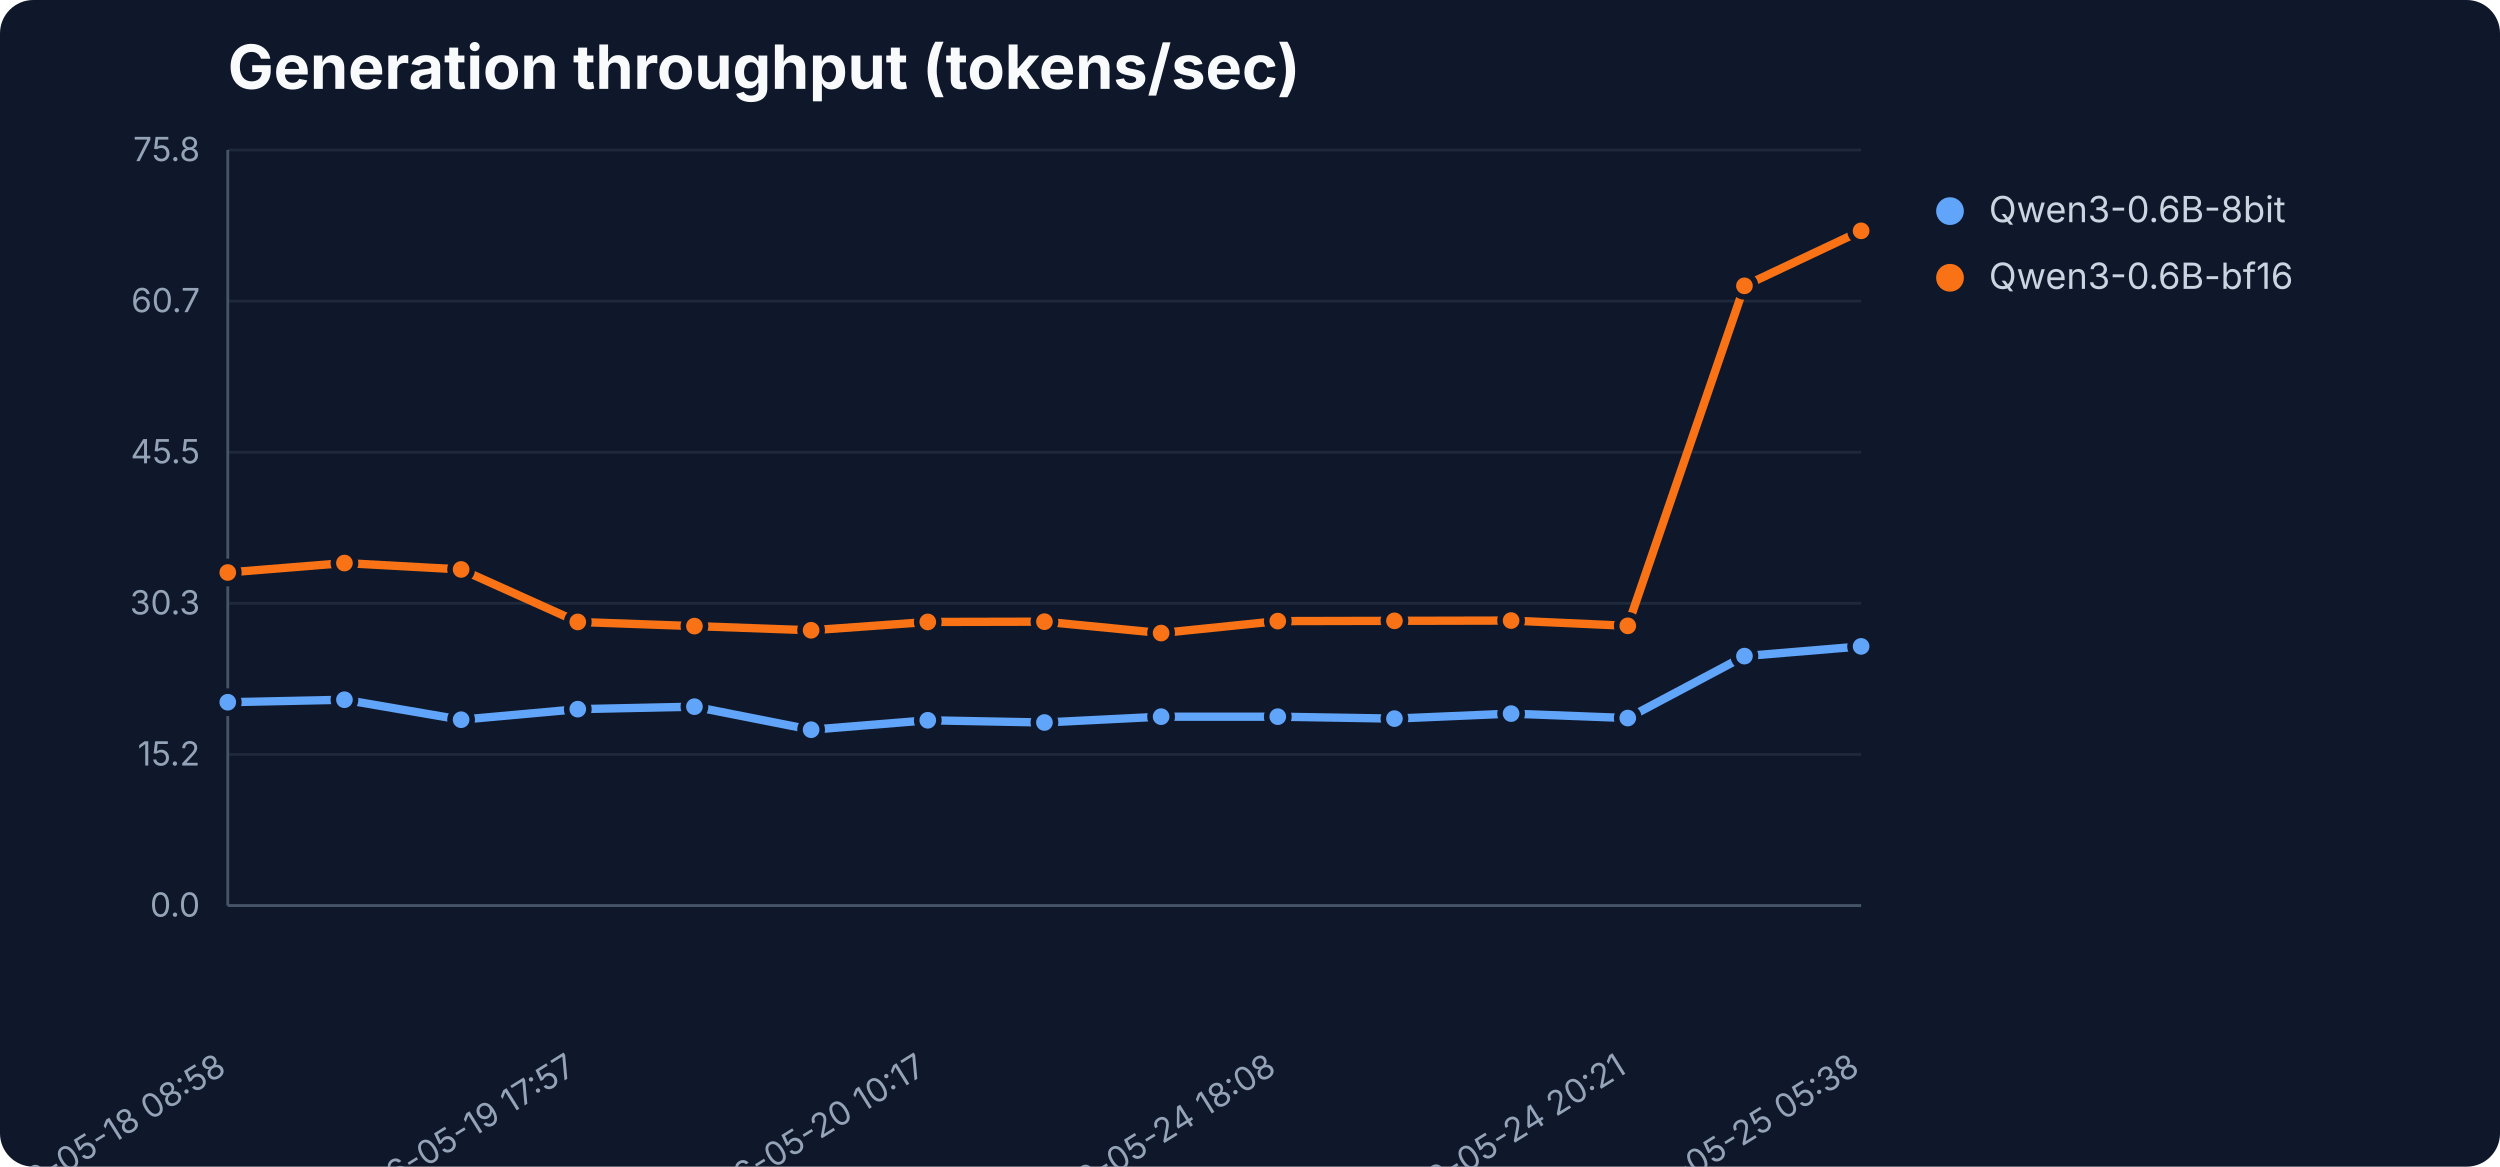
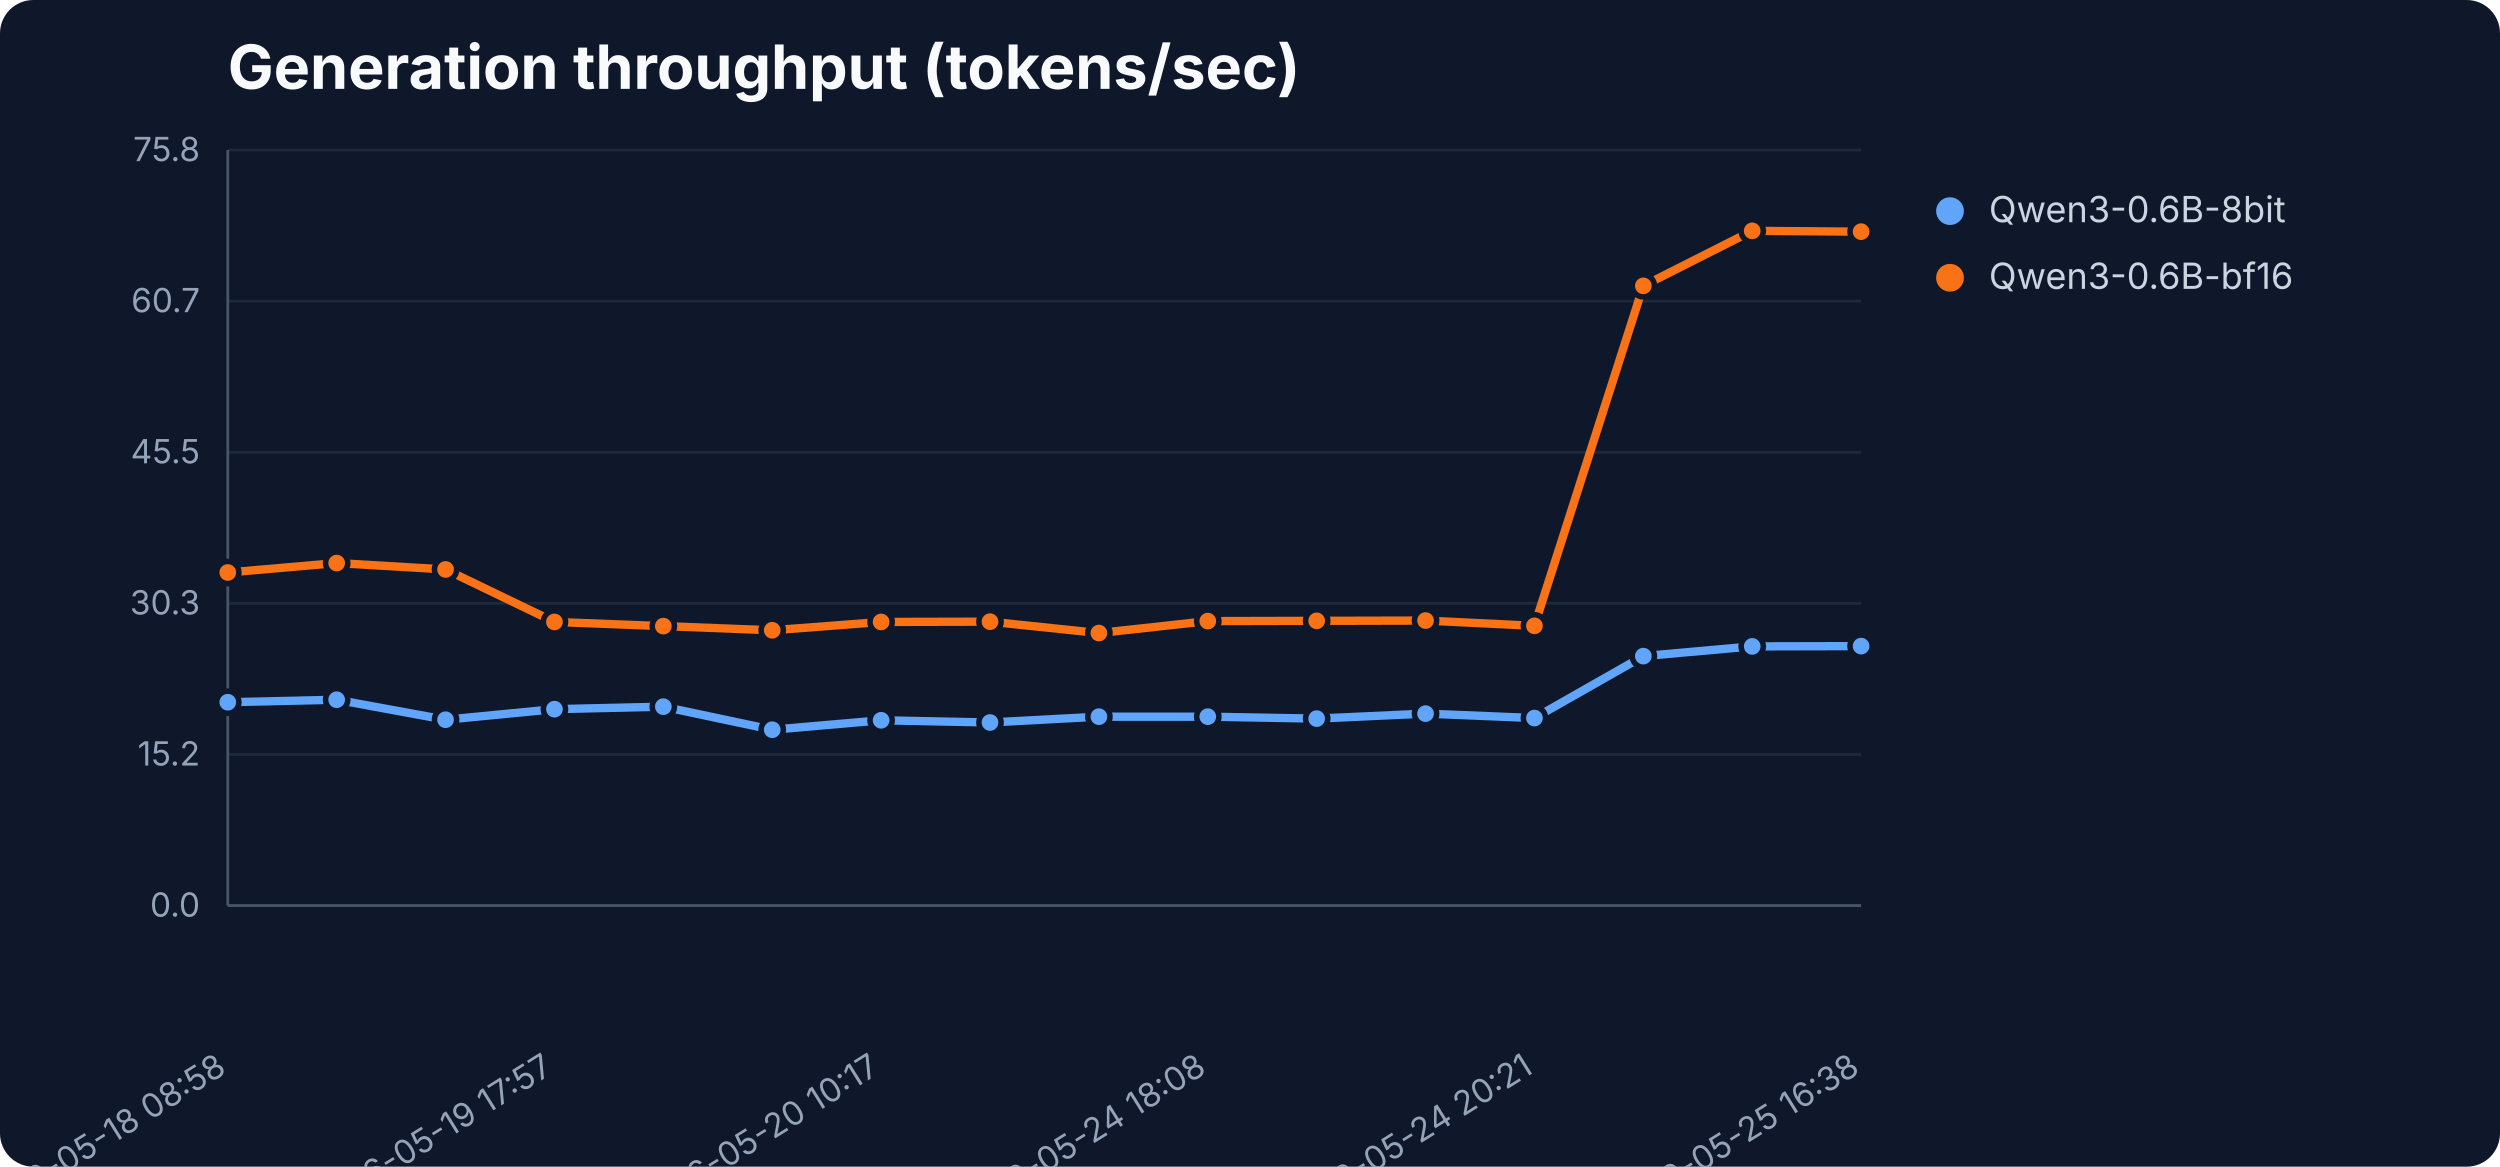
<svg xmlns="http://www.w3.org/2000/svg" width="900" height="420" viewBox="0 0 900 420" role="img" aria-label="Generation throughput (tokens/sec)">
  <rect width="900" height="420" fill="#0f172a" rx="12" />
  <text x="82" y="32" font-family="Inter,Segoe UI,sans-serif" font-size="22" font-weight="700" fill="#f8fafc">Generation throughput (tokens/sec)</text>
  <line x1="82" y1="326.0" x2="670" y2="326.0" stroke="#1e293b" stroke-width="1" />
  <text x="72" y="330.0" text-anchor="end" font-family="Inter,Segoe UI,sans-serif" font-size="12" fill="#94a3b8">0.0</text>
  <line x1="82" y1="271.6" x2="670" y2="271.6" stroke="#1e293b" stroke-width="1" />
  <text x="72" y="275.6" text-anchor="end" font-family="Inter,Segoe UI,sans-serif" font-size="12" fill="#94a3b8">15.2</text>
  <line x1="82" y1="217.2" x2="670" y2="217.2" stroke="#1e293b" stroke-width="1" />
  <text x="72" y="221.2" text-anchor="end" font-family="Inter,Segoe UI,sans-serif" font-size="12" fill="#94a3b8">30.3</text>
  <line x1="82" y1="162.8" x2="670" y2="162.8" stroke="#1e293b" stroke-width="1" />
  <text x="72" y="166.8" text-anchor="end" font-family="Inter,Segoe UI,sans-serif" font-size="12" fill="#94a3b8">45.5</text>
  <line x1="82" y1="108.4" x2="670" y2="108.4" stroke="#1e293b" stroke-width="1" />
  <text x="72" y="112.4" text-anchor="end" font-family="Inter,Segoe UI,sans-serif" font-size="12" fill="#94a3b8">60.7</text>
  <line x1="82" y1="54.0" x2="670" y2="54.0" stroke="#1e293b" stroke-width="1" />
  <text x="72" y="58.0" text-anchor="end" font-family="Inter,Segoe UI,sans-serif" font-size="12" fill="#94a3b8">75.8</text>
  <line x1="82" y1="54" x2="82" y2="326" stroke="#475569" />
  <line x1="82" y1="326" x2="670" y2="326" stroke="#475569" />
  <text x="82.0" y="386" text-anchor="end" transform="rotate(-32 82.0 386)" font-family="Inter,Segoe UI,sans-serif" font-size="12" fill="#94a3b8">2026-05-18 08:58</text>
-   <text x="208.0" y="386" text-anchor="end" transform="rotate(-32 208.0 386)" font-family="Inter,Segoe UI,sans-serif" font-size="12" fill="#94a3b8">2026-05-19 17:57</text>
-   <text x="334.0" y="386" text-anchor="end" transform="rotate(-32 334.0 386)" font-family="Inter,Segoe UI,sans-serif" font-size="12" fill="#94a3b8">2026-05-20 10:17</text>
-   <text x="460.0" y="386" text-anchor="end" transform="rotate(-32 460.0 386)" font-family="Inter,Segoe UI,sans-serif" font-size="12" fill="#94a3b8">2026-05-24 18:08</text>
-   <text x="586.0" y="386" text-anchor="end" transform="rotate(-32 586.0 386)" font-family="Inter,Segoe UI,sans-serif" font-size="12" fill="#94a3b8">2026-05-24 20:21</text>
-   <text x="670.0" y="386" text-anchor="end" transform="rotate(-32 670.0 386)" font-family="Inter,Segoe UI,sans-serif" font-size="12" fill="#94a3b8">2026-05-25 05:38</text>
-   <polyline points="82.0,252.8 124.0,251.9 166.0,259.1 208.0,255.3 250.0,254.4 292.0,262.7 334.0,259.3 376.0,260.1 418.0,258.0 460.0,258.0 502.0,258.7 544.0,256.9 586.0,258.5 628.0,236.2 670.0,232.7" fill="none" stroke="#60a5fa" stroke-width="3" stroke-linejoin="round" stroke-linecap="round" />
+   <text x="199.6" y="386" text-anchor="end" transform="rotate(-32 199.6 386)" font-family="Inter,Segoe UI,sans-serif" font-size="12" fill="#94a3b8">2026-05-19 17:57</text>
+   <text x="317.2" y="386" text-anchor="end" transform="rotate(-32 317.2 386)" font-family="Inter,Segoe UI,sans-serif" font-size="12" fill="#94a3b8">2026-05-20 10:17</text>
+   <text x="434.8" y="386" text-anchor="end" transform="rotate(-32 434.8 386)" font-family="Inter,Segoe UI,sans-serif" font-size="12" fill="#94a3b8">2026-05-24 18:08</text>
+   <text x="552.4" y="386" text-anchor="end" transform="rotate(-32 552.4 386)" font-family="Inter,Segoe UI,sans-serif" font-size="12" fill="#94a3b8">2026-05-24 20:21</text>
+   <text x="670.0" y="386" text-anchor="end" transform="rotate(-32 670.0 386)" font-family="Inter,Segoe UI,sans-serif" font-size="12" fill="#94a3b8">2026-05-25 16:38</text>
+   <polyline points="82.0,252.8 121.2,251.9 160.4,259.1 199.6,255.3 238.8,254.4 278.0,262.7 317.2,259.3 356.4,260.1 395.6,258.0 434.8,258.0 474.0,258.7 513.2,256.9 552.4,258.5 591.6,236.2 630.8,232.7 670.0,232.6" fill="none" stroke="#60a5fa" stroke-width="3" stroke-linejoin="round" stroke-linecap="round" />
  <circle cx="82.0" cy="252.8" r="4" fill="#60a5fa" stroke="#0f172a" stroke-width="2" />
-   <circle cx="124.0" cy="251.9" r="4" fill="#60a5fa" stroke="#0f172a" stroke-width="2" />
-   <circle cx="166.0" cy="259.1" r="4" fill="#60a5fa" stroke="#0f172a" stroke-width="2" />
-   <circle cx="208.0" cy="255.3" r="4" fill="#60a5fa" stroke="#0f172a" stroke-width="2" />
-   <circle cx="250.0" cy="254.4" r="4" fill="#60a5fa" stroke="#0f172a" stroke-width="2" />
-   <circle cx="292.0" cy="262.7" r="4" fill="#60a5fa" stroke="#0f172a" stroke-width="2" />
-   <circle cx="334.0" cy="259.3" r="4" fill="#60a5fa" stroke="#0f172a" stroke-width="2" />
-   <circle cx="376.0" cy="260.1" r="4" fill="#60a5fa" stroke="#0f172a" stroke-width="2" />
-   <circle cx="418.0" cy="258.0" r="4" fill="#60a5fa" stroke="#0f172a" stroke-width="2" />
-   <circle cx="460.0" cy="258.0" r="4" fill="#60a5fa" stroke="#0f172a" stroke-width="2" />
-   <circle cx="502.0" cy="258.7" r="4" fill="#60a5fa" stroke="#0f172a" stroke-width="2" />
-   <circle cx="544.0" cy="256.9" r="4" fill="#60a5fa" stroke="#0f172a" stroke-width="2" />
-   <circle cx="586.0" cy="258.5" r="4" fill="#60a5fa" stroke="#0f172a" stroke-width="2" />
-   <circle cx="628.0" cy="236.2" r="4" fill="#60a5fa" stroke="#0f172a" stroke-width="2" />
-   <circle cx="670.0" cy="232.7" r="4" fill="#60a5fa" stroke="#0f172a" stroke-width="2" />
+   <circle cx="121.2" cy="251.9" r="4" fill="#60a5fa" stroke="#0f172a" stroke-width="2" />
+   <circle cx="160.4" cy="259.1" r="4" fill="#60a5fa" stroke="#0f172a" stroke-width="2" />
+   <circle cx="199.6" cy="255.3" r="4" fill="#60a5fa" stroke="#0f172a" stroke-width="2" />
+   <circle cx="238.8" cy="254.4" r="4" fill="#60a5fa" stroke="#0f172a" stroke-width="2" />
+   <circle cx="278.0" cy="262.7" r="4" fill="#60a5fa" stroke="#0f172a" stroke-width="2" />
+   <circle cx="317.2" cy="259.3" r="4" fill="#60a5fa" stroke="#0f172a" stroke-width="2" />
+   <circle cx="356.4" cy="260.1" r="4" fill="#60a5fa" stroke="#0f172a" stroke-width="2" />
+   <circle cx="395.6" cy="258.0" r="4" fill="#60a5fa" stroke="#0f172a" stroke-width="2" />
+   <circle cx="434.8" cy="258.0" r="4" fill="#60a5fa" stroke="#0f172a" stroke-width="2" />
+   <circle cx="474.0" cy="258.7" r="4" fill="#60a5fa" stroke="#0f172a" stroke-width="2" />
+   <circle cx="513.2" cy="256.9" r="4" fill="#60a5fa" stroke="#0f172a" stroke-width="2" />
+   <circle cx="552.4" cy="258.5" r="4" fill="#60a5fa" stroke="#0f172a" stroke-width="2" />
+   <circle cx="591.6" cy="236.2" r="4" fill="#60a5fa" stroke="#0f172a" stroke-width="2" />
+   <circle cx="630.8" cy="232.7" r="4" fill="#60a5fa" stroke="#0f172a" stroke-width="2" />
+   <circle cx="670.0" cy="232.6" r="4" fill="#60a5fa" stroke="#0f172a" stroke-width="2" />
  <circle cx="702" cy="76" r="5" fill="#60a5fa" />
  <text x="716" y="80" font-family="Inter,Segoe UI,sans-serif" font-size="13" fill="#cbd5e1">Qwen3-0.6B-8bit</text>
-   <polyline points="82.0,206.1 124.0,202.7 166.0,205.0 208.0,223.9 250.0,225.4 292.0,226.9 334.0,223.9 376.0,223.8 418.0,227.9 460.0,223.6 502.0,223.5 544.0,223.4 586.0,225.3 628.0,102.9 670.0,83.1" fill="none" stroke="#f97316" stroke-width="3" stroke-linejoin="round" stroke-linecap="round" />
+   <polyline points="82.0,206.1 121.2,202.7 160.4,205.0 199.6,223.9 238.8,225.4 278.0,226.9 317.2,223.9 356.4,223.8 395.6,227.9 434.8,223.6 474.0,223.5 513.2,223.4 552.4,225.3 591.6,102.9 630.8,83.1 670.0,83.4" fill="none" stroke="#f97316" stroke-width="3" stroke-linejoin="round" stroke-linecap="round" />
  <circle cx="82.0" cy="206.1" r="4" fill="#f97316" stroke="#0f172a" stroke-width="2" />
-   <circle cx="124.0" cy="202.7" r="4" fill="#f97316" stroke="#0f172a" stroke-width="2" />
-   <circle cx="166.0" cy="205.0" r="4" fill="#f97316" stroke="#0f172a" stroke-width="2" />
-   <circle cx="208.0" cy="223.9" r="4" fill="#f97316" stroke="#0f172a" stroke-width="2" />
-   <circle cx="250.0" cy="225.4" r="4" fill="#f97316" stroke="#0f172a" stroke-width="2" />
-   <circle cx="292.0" cy="226.9" r="4" fill="#f97316" stroke="#0f172a" stroke-width="2" />
-   <circle cx="334.0" cy="223.9" r="4" fill="#f97316" stroke="#0f172a" stroke-width="2" />
-   <circle cx="376.0" cy="223.8" r="4" fill="#f97316" stroke="#0f172a" stroke-width="2" />
-   <circle cx="418.0" cy="227.9" r="4" fill="#f97316" stroke="#0f172a" stroke-width="2" />
-   <circle cx="460.0" cy="223.6" r="4" fill="#f97316" stroke="#0f172a" stroke-width="2" />
-   <circle cx="502.0" cy="223.5" r="4" fill="#f97316" stroke="#0f172a" stroke-width="2" />
-   <circle cx="544.0" cy="223.4" r="4" fill="#f97316" stroke="#0f172a" stroke-width="2" />
-   <circle cx="586.0" cy="225.3" r="4" fill="#f97316" stroke="#0f172a" stroke-width="2" />
-   <circle cx="628.0" cy="102.9" r="4" fill="#f97316" stroke="#0f172a" stroke-width="2" />
-   <circle cx="670.0" cy="83.1" r="4" fill="#f97316" stroke="#0f172a" stroke-width="2" />
+   <circle cx="121.2" cy="202.7" r="4" fill="#f97316" stroke="#0f172a" stroke-width="2" />
+   <circle cx="160.4" cy="205.0" r="4" fill="#f97316" stroke="#0f172a" stroke-width="2" />
+   <circle cx="199.6" cy="223.9" r="4" fill="#f97316" stroke="#0f172a" stroke-width="2" />
+   <circle cx="238.8" cy="225.4" r="4" fill="#f97316" stroke="#0f172a" stroke-width="2" />
+   <circle cx="278.0" cy="226.9" r="4" fill="#f97316" stroke="#0f172a" stroke-width="2" />
+   <circle cx="317.2" cy="223.9" r="4" fill="#f97316" stroke="#0f172a" stroke-width="2" />
+   <circle cx="356.4" cy="223.8" r="4" fill="#f97316" stroke="#0f172a" stroke-width="2" />
+   <circle cx="395.6" cy="227.9" r="4" fill="#f97316" stroke="#0f172a" stroke-width="2" />
+   <circle cx="434.8" cy="223.6" r="4" fill="#f97316" stroke="#0f172a" stroke-width="2" />
+   <circle cx="474.0" cy="223.5" r="4" fill="#f97316" stroke="#0f172a" stroke-width="2" />
+   <circle cx="513.2" cy="223.4" r="4" fill="#f97316" stroke="#0f172a" stroke-width="2" />
+   <circle cx="552.4" cy="225.3" r="4" fill="#f97316" stroke="#0f172a" stroke-width="2" />
+   <circle cx="591.6" cy="102.9" r="4" fill="#f97316" stroke="#0f172a" stroke-width="2" />
+   <circle cx="630.8" cy="83.1" r="4" fill="#f97316" stroke="#0f172a" stroke-width="2" />
+   <circle cx="670.0" cy="83.4" r="4" fill="#f97316" stroke="#0f172a" stroke-width="2" />
  <circle cx="702" cy="100" r="5" fill="#f97316" />
  <text x="716" y="104" font-family="Inter,Segoe UI,sans-serif" font-size="13" fill="#cbd5e1">Qwen3-0.6B-bf16</text>
</svg>
